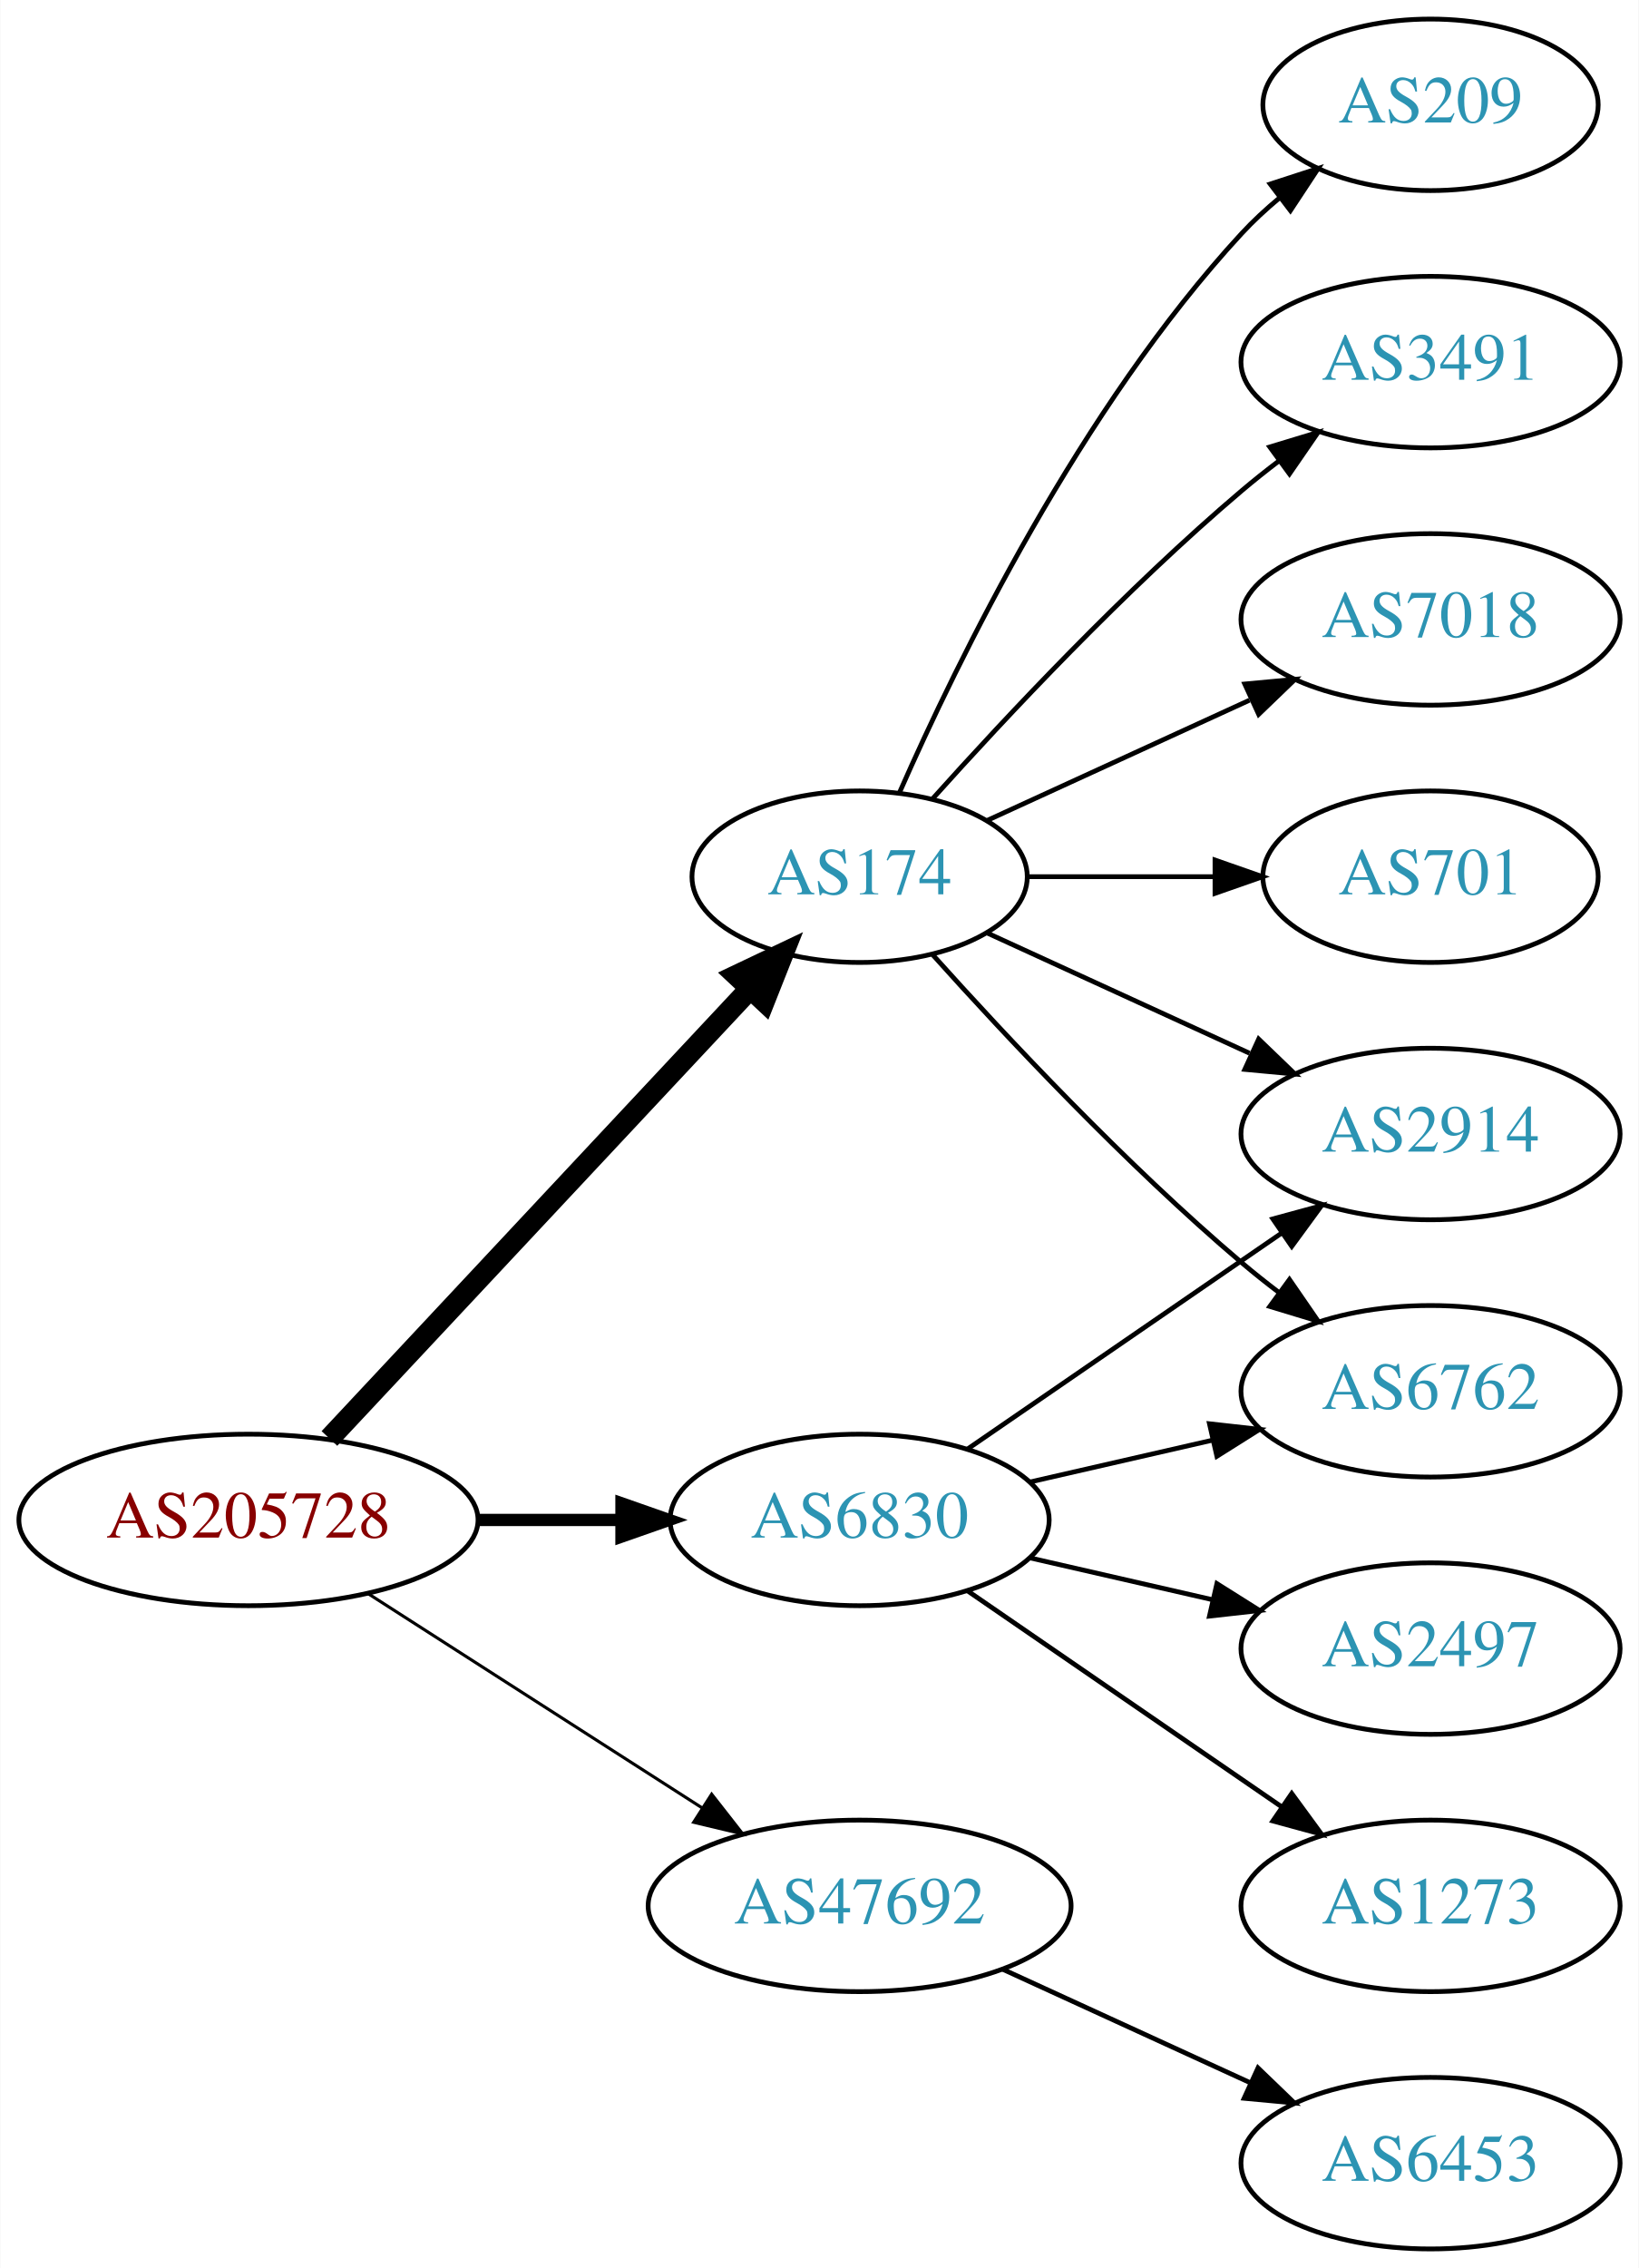
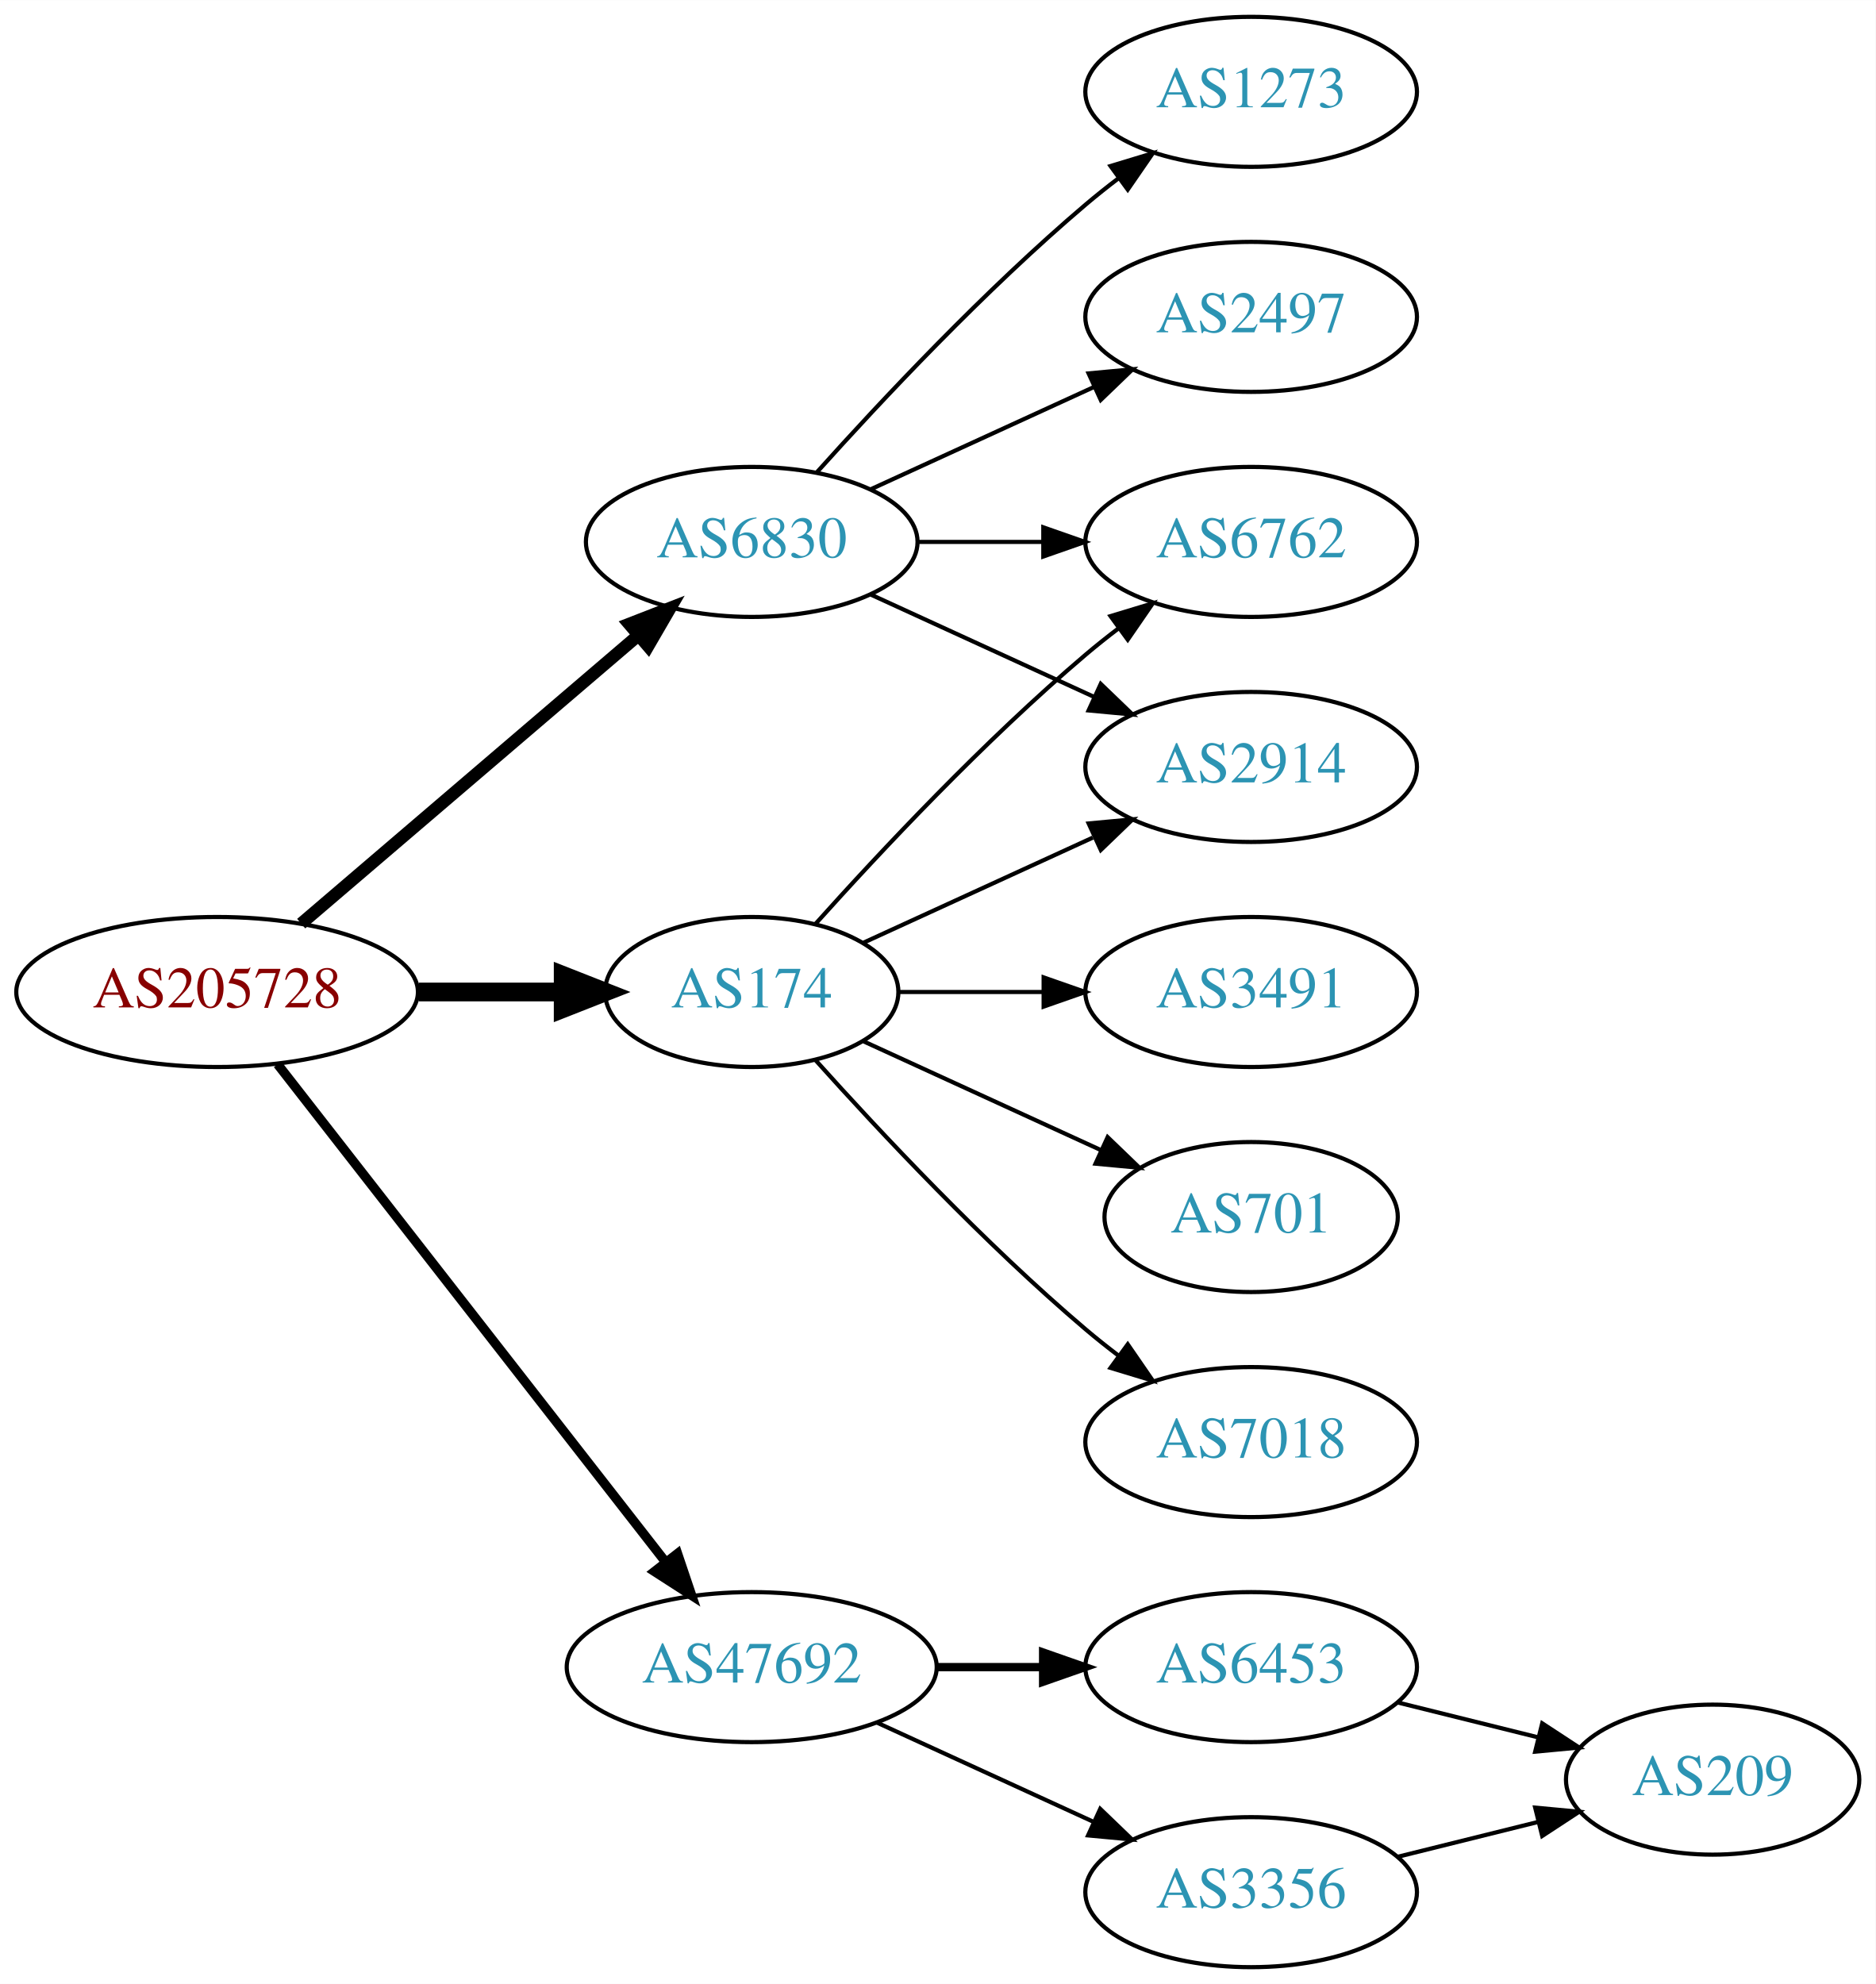
- <svg xmlns="http://www.w3.org/2000/svg" xmlns:xlink="http://www.w3.org/1999/xlink" width="344pt" height="476pt" viewBox="0.00 0.00 343.88 476.00">
+ <svg xmlns="http://www.w3.org/2000/svg" xmlns:xlink="http://www.w3.org/1999/xlink" width="450pt" height="476pt" viewBox="0.00 0.00 450.07 476.00">
  <g id="graph0" class="graph" transform="scale(1 1) rotate(0) translate(4 472)">
-     <polygon fill="white" stroke="none" points="-4,4 -4,-472 339.877,-472 339.877,4 -4,4" />
+     <polygon fill="white" stroke="none" points="-4,4 -4,-472 446.07,-472 446.07,4 -4,4" />
    <g id="node1" class="node">
      <g id="a_node1">
        <a xlink:href="/asn/205728" xlink:title="AS205728 ~ Cream Finance IT Austria GmbH [AT]">
-           <ellipse fill="#ffffff" stroke="black" cx="48.096" cy="-153" rx="48.192" ry="18" />
-           <text text-anchor="middle" x="48.096" y="-149.3" font-family="Times,serif" font-size="14.00" fill="#880000">AS205728</text>
+           <ellipse fill="#ffffff" stroke="black" cx="48.096" cy="-234" rx="48.192" ry="18" />
+           <text text-anchor="middle" x="48.096" y="-230.3" font-family="Times,serif" font-size="14.00" fill="#880000">AS205728</text>
        </a>
      </g>
    </g>
    <g id="node2" class="node">
      <g id="a_node2">
        <a xlink:href="/asn/174" xlink:title="AS174 ~ Cogent Communications [US]">
-           <ellipse fill="#ffffff" stroke="black" cx="176.388" cy="-288" rx="35.194" ry="18" />
-           <text text-anchor="middle" x="176.388" y="-284.3" font-family="Times,serif" font-size="14.00" fill="#2c94b3">AS174</text>
+           <ellipse fill="#ffffff" stroke="black" cx="176.388" cy="-234" rx="35.194" ry="18" />
+           <text text-anchor="middle" x="176.388" y="-230.3" font-family="Times,serif" font-size="14.00" fill="#2c94b3">AS174</text>
        </a>
      </g>
    </g>
    <g id="edge1" class="edge">
-       <path fill="none" stroke="black" stroke-width="4.5" d="M65.091,-170.098C87.443,-193.991 128.107,-237.459 153.325,-264.416" />
-       <polygon fill="black" stroke="black" stroke-width="4.5" points="150.602,-267.269 160.309,-271.881 156.352,-261.889 150.602,-267.269" />
+       <path fill="none" stroke="black" stroke-width="4.5" d="M96.481,-234C107.842,-234 119.93,-234 131.142,-234" />
+       <polygon fill="black" stroke="black" stroke-width="4.5" points="131.146,-237.938 141.146,-234 131.146,-230.063 131.146,-237.938" />
    </g>
    <g id="node3" class="node">
      <g id="a_node3">
        <a xlink:href="/asn/6830" xlink:title="AS6830 ~ LGI-UPC [AT]">
-           <ellipse fill="#ffffff" stroke="black" cx="176.388" cy="-153" rx="39.794" ry="18" />
-           <text text-anchor="middle" x="176.388" y="-149.3" font-family="Times,serif" font-size="14.00" fill="#2c94b3">AS6830</text>
+           <ellipse fill="#ffffff" stroke="black" cx="176.388" cy="-342" rx="39.794" ry="18" />
+           <text text-anchor="middle" x="176.388" y="-338.3" font-family="Times,serif" font-size="14.00" fill="#2c94b3">AS6830</text>
        </a>
      </g>
    </g>
    <g id="edge2" class="edge">
-       <path fill="none" stroke="black" stroke-width="2.571" d="M96.481,-153C106.248,-153 116.551,-153 126.373,-153" />
-       <polygon fill="black" stroke="black" stroke-width="2.571" points="126.393,-156.5 136.393,-153 126.393,-149.5 126.393,-156.5" />
+       <path fill="none" stroke="black" stroke-width="3" d="M68.277,-250.403C89.851,-268.852 125.018,-298.926 149.132,-319.547" />
+       <polygon fill="black" stroke="black" stroke-width="3" points="146.976,-322.308 156.85,-326.148 151.525,-316.988 146.976,-322.308" />
    </g>
    <g id="node4" class="node">
      <g id="a_node4">
        <a xlink:href="/asn/47692" xlink:title="AS47692 ~ Nessus GmbH [AT]">
          <ellipse fill="#ffffff" stroke="black" cx="176.388" cy="-72" rx="44.393" ry="18" />
          <text text-anchor="middle" x="176.388" y="-68.3" font-family="Times,serif" font-size="14.00" fill="#2c94b3">AS47692</text>
        </a>
      </g>
    </g>
    <g id="edge3" class="edge">
-       <path fill="none" stroke="black" stroke-width="0.643" d="M73.147,-137.574C93.024,-124.826 121.421,-106.613 143.246,-92.615" />
-       <polygon fill="black" stroke="black" stroke-width="0.643" points="145.325,-95.439 151.853,-87.094 141.546,-89.547 145.325,-95.439" />
+       <path fill="none" stroke="black" stroke-width="2.25" d="M62.611,-216.663C84.925,-188.04 129.574,-130.767 155.498,-97.514" />
+       <polygon fill="black" stroke="black" stroke-width="2.25" points="158.581,-99.251 161.969,-89.212 153.061,-94.947 158.581,-99.251" />
    </g>
    <g id="node5" class="node">
      <g id="a_node5">
-         <a xlink:href="/asn/701" xlink:title="AS701 ~ UUNET [US]">
-           <ellipse fill="#ffffff" stroke="black" cx="296.23" cy="-288" rx="35.194" ry="18" />
-           <text text-anchor="middle" x="296.23" y="-284.3" font-family="Times,serif" font-size="14.00" fill="#2c94b3">AS701</text>
+         <a xlink:href="/asn/2914" xlink:title="AS2914 ~ NTT America, Inc. [US]">
+           <ellipse fill="#ffffff" stroke="black" cx="296.23" cy="-288" rx="39.794" ry="18" />
+           <text text-anchor="middle" x="296.23" y="-284.3" font-family="Times,serif" font-size="14.00" fill="#2c94b3">AS2914</text>
        </a>
      </g>
    </g>
    <g id="edge4" class="edge">
-       <path fill="none" stroke="black" d="M211.789,-288C224.011,-288 237.946,-288 250.882,-288" />
-       <polygon fill="black" stroke="black" points="250.989,-291.5 260.989,-288 250.989,-284.5 250.989,-291.5" />
+       <path fill="none" stroke="black" d="M203.249,-245.851C219.369,-253.238 240.372,-262.862 258.237,-271.048" />
+       <polygon fill="black" stroke="black" points="257.239,-274.441 267.788,-275.425 260.155,-268.077 257.239,-274.441" />
    </g>
    <g id="node6" class="node">
      <g id="a_node6">
-         <a xlink:href="/asn/209" xlink:title="AS209 ~ CenturyLink Communications, LLC [US]">
-           <ellipse fill="#ffffff" stroke="black" cx="296.23" cy="-450" rx="35.194" ry="18" />
-           <text text-anchor="middle" x="296.23" y="-446.3" font-family="Times,serif" font-size="14.00" fill="#2c94b3">AS209</text>
+         <a xlink:href="/asn/3491" xlink:title="AS3491 ~ PCCW Global, Inc. [US]">
+           <ellipse fill="#ffffff" stroke="black" cx="296.23" cy="-234" rx="39.794" ry="18" />
+           <text text-anchor="middle" x="296.23" y="-230.3" font-family="Times,serif" font-size="14.00" fill="#2c94b3">AS3491</text>
        </a>
      </g>
    </g>
    <g id="edge5" class="edge">
-       <path fill="none" stroke="black" d="M184.803,-305.761C196.872,-333.183 222.843,-386.473 256.584,-423 258.989,-425.604 261.687,-428.1 264.509,-430.449" />
-       <polygon fill="black" stroke="black" points="262.577,-433.378 272.653,-436.653 266.819,-427.809 262.577,-433.378" />
+       <path fill="none" stroke="black" d="M211.789,-234C222.613,-234 234.781,-234 246.408,-234" />
+       <polygon fill="black" stroke="black" points="246.439,-237.5 256.439,-234 246.439,-230.5 246.439,-237.5" />
    </g>
    <g id="node7" class="node">
      <g id="a_node7">
-         <a xlink:href="/asn/6762" xlink:title="AS6762 ~ TELECOM ITALIA SPARKLE S.p.A. [IT]">
-           <ellipse fill="#ffffff" stroke="black" cx="296.23" cy="-180" rx="39.794" ry="18" />
-           <text text-anchor="middle" x="296.23" y="-176.3" font-family="Times,serif" font-size="14.00" fill="#2c94b3">AS6762</text>
+         <a xlink:href="/asn/701" xlink:title="AS701 ~ UUNET [US]">
+           <ellipse fill="#ffffff" stroke="black" cx="296.23" cy="-180" rx="35.194" ry="18" />
+           <text text-anchor="middle" x="296.23" y="-176.3" font-family="Times,serif" font-size="14.00" fill="#2c94b3">AS701</text>
        </a>
      </g>
    </g>
    <g id="edge6" class="edge">
-       <path fill="none" stroke="black" d="M191.75,-271.591C207.023,-254.568 232.282,-227.604 256.584,-207 259.081,-204.883 261.741,-202.768 264.453,-200.707" />
-       <polygon fill="black" stroke="black" points="266.619,-203.459 272.629,-194.734 262.489,-197.806 266.619,-203.459" />
+       <path fill="none" stroke="black" d="M203.249,-222.149C219.98,-214.482 241.97,-204.406 260.254,-196.028" />
+       <polygon fill="black" stroke="black" points="261.796,-199.171 269.429,-191.823 258.88,-192.807 261.796,-199.171" />
    </g>
    <g id="node8" class="node">
      <g id="a_node8">
-         <a xlink:href="/asn/2914" xlink:title="AS2914 ~ NTT America, Inc. [US]">
-           <ellipse fill="#ffffff" stroke="black" cx="296.23" cy="-234" rx="39.794" ry="18" />
-           <text text-anchor="middle" x="296.23" y="-230.3" font-family="Times,serif" font-size="14.00" fill="#2c94b3">AS2914</text>
+         <a xlink:href="/asn/7018" xlink:title="AS7018 ~ AT&amp;T Services, Inc. [US]">
+           <ellipse fill="#ffffff" stroke="black" cx="296.23" cy="-126" rx="39.794" ry="18" />
+           <text text-anchor="middle" x="296.23" y="-122.3" font-family="Times,serif" font-size="14.00" fill="#2c94b3">AS7018</text>
        </a>
      </g>
    </g>
    <g id="edge7" class="edge">
-       <path fill="none" stroke="black" d="M203.249,-276.149C219.369,-268.762 240.372,-259.138 258.237,-250.952" />
-       <polygon fill="black" stroke="black" points="260.155,-253.923 267.788,-246.575 257.239,-247.559 260.155,-253.923" />
+       <path fill="none" stroke="black" d="M191.75,-217.591C207.023,-200.568 232.282,-173.604 256.584,-153 259.081,-150.883 261.741,-148.768 264.453,-146.707" />
+       <polygon fill="black" stroke="black" points="266.619,-149.459 272.629,-140.734 262.489,-143.806 266.619,-149.459" />
    </g>
    <g id="node9" class="node">
      <g id="a_node9">
-         <a xlink:href="/asn/3491" xlink:title="AS3491 ~ PCCW Global, Inc. [US]">
-           <ellipse fill="#ffffff" stroke="black" cx="296.23" cy="-396" rx="39.794" ry="18" />
-           <text text-anchor="middle" x="296.23" y="-392.3" font-family="Times,serif" font-size="14.00" fill="#2c94b3">AS3491</text>
+         <a xlink:href="/asn/6762" xlink:title="AS6762 ~ TELECOM ITALIA SPARKLE S.p.A. [IT]">
+           <ellipse fill="#ffffff" stroke="black" cx="296.23" cy="-342" rx="39.794" ry="18" />
+           <text text-anchor="middle" x="296.23" y="-338.3" font-family="Times,serif" font-size="14.00" fill="#2c94b3">AS6762</text>
        </a>
      </g>
    </g>
    <g id="edge8" class="edge">
-       <path fill="none" stroke="black" d="M191.75,-304.409C207.023,-321.432 232.282,-348.396 256.584,-369 259.081,-371.117 261.741,-373.232 264.453,-375.293" />
-       <polygon fill="black" stroke="black" points="262.489,-378.194 272.629,-381.266 266.619,-372.541 262.489,-378.194" />
+       <path fill="none" stroke="black" d="M191.75,-250.409C207.023,-267.432 232.282,-294.396 256.584,-315 259.081,-317.117 261.741,-319.232 264.453,-321.293" />
+       <polygon fill="black" stroke="black" points="262.489,-324.194 272.629,-327.266 266.619,-318.541 262.489,-324.194" />
+     </g>
+     <g id="edge11" class="edge">
+       <path fill="none" stroke="black" d="M205.016,-329.339C220.973,-322.027 241.244,-312.739 258.527,-304.819" />
+       <polygon fill="black" stroke="black" points="260.141,-307.929 267.774,-300.581 257.225,-301.565 260.141,-307.929" />
+     </g>
+     <g id="edge10" class="edge">
+       <path fill="none" stroke="black" d="M216.3,-342C225.854,-342 236.203,-342 246.166,-342" />
+       <polygon fill="black" stroke="black" points="246.358,-345.5 256.358,-342 246.358,-338.5 246.358,-345.5" />
    </g>
    <g id="node10" class="node">
      <g id="a_node10">
-         <a xlink:href="/asn/7018" xlink:title="AS7018 ~ AT&amp;T Services, Inc. [US]">
-           <ellipse fill="#ffffff" stroke="black" cx="296.23" cy="-342" rx="39.794" ry="18" />
-           <text text-anchor="middle" x="296.23" y="-338.3" font-family="Times,serif" font-size="14.00" fill="#2c94b3">AS7018</text>
+         <a xlink:href="/asn/2497" xlink:title="AS2497 ~ Internet Initiative Japan Inc. [JP]">
+           <ellipse fill="#ffffff" stroke="black" cx="296.23" cy="-396" rx="39.794" ry="18" />
+           <text text-anchor="middle" x="296.23" y="-392.3" font-family="Times,serif" font-size="14.00" fill="#2c94b3">AS2497</text>
        </a>
      </g>
    </g>
    <g id="edge9" class="edge">
-       <path fill="none" stroke="black" d="M203.249,-299.851C219.369,-307.238 240.372,-316.862 258.237,-325.048" />
-       <polygon fill="black" stroke="black" points="257.239,-328.441 267.788,-329.425 260.155,-322.077 257.239,-328.441" />
-     </g>
-     <g id="edge11" class="edge">
-       <path fill="none" stroke="black" d="M212.107,-160.955C224.107,-163.704 237.728,-166.825 250.42,-169.733" />
-       <polygon fill="black" stroke="black" points="249.823,-173.187 260.352,-172.009 251.386,-166.364 249.823,-173.187" />
-     </g>
-     <g id="edge10" class="edge">
-       <path fill="none" stroke="black" d="M199.002,-167.857C217.49,-180.565 244.304,-198.995 264.934,-213.175" />
-       <polygon fill="black" stroke="black" points="263.13,-216.183 273.354,-218.963 267.096,-210.414 263.13,-216.183" />
+       <path fill="none" stroke="black" d="M205.016,-354.661C220.973,-361.973 241.244,-371.261 258.527,-379.181" />
+       <polygon fill="black" stroke="black" points="257.225,-382.435 267.774,-383.419 260.141,-376.071 257.225,-382.435" />
    </g>
    <g id="node11" class="node">
      <g id="a_node11">
        <a xlink:href="/asn/1273" xlink:title="AS1273 ~ Vodafone Group PLC [EU]">
-           <ellipse fill="#ffffff" stroke="black" cx="296.23" cy="-72" rx="39.794" ry="18" />
-           <text text-anchor="middle" x="296.23" y="-68.3" font-family="Times,serif" font-size="14.00" fill="#2c94b3">AS1273</text>
+           <ellipse fill="#ffffff" stroke="black" cx="296.23" cy="-450" rx="39.794" ry="18" />
+           <text text-anchor="middle" x="296.23" y="-446.3" font-family="Times,serif" font-size="14.00" fill="#2c94b3">AS1273</text>
        </a>
      </g>
    </g>
    <g id="edge12" class="edge">
-       <path fill="none" stroke="black" d="M199.002,-138.143C217.49,-125.435 244.304,-107.005 264.934,-92.825" />
-       <polygon fill="black" stroke="black" points="267.096,-95.586 273.354,-87.037 263.13,-89.817 267.096,-95.586" />
+       <path fill="none" stroke="black" d="M192.034,-358.725C207.334,-375.765 232.432,-402.523 256.584,-423 259.081,-425.117 261.741,-427.232 264.453,-429.293" />
+       <polygon fill="black" stroke="black" points="262.489,-432.194 272.629,-435.266 266.619,-426.541 262.489,-432.194" />
    </g>
    <g id="node12" class="node">
      <g id="a_node12">
-         <a xlink:href="/asn/2497" xlink:title="AS2497 ~ Internet Initiative Japan Inc. [JP]">
-           <ellipse fill="#ffffff" stroke="black" cx="296.23" cy="-126" rx="39.794" ry="18" />
-           <text text-anchor="middle" x="296.23" y="-122.3" font-family="Times,serif" font-size="14.00" fill="#2c94b3">AS2497</text>
+         <a xlink:href="/asn/6453" xlink:title="AS6453 ~ TATA COMMUNICATIONS (AMERICA) INC [US]">
+           <ellipse fill="#ffffff" stroke="black" cx="296.23" cy="-72" rx="39.794" ry="18" />
+           <text text-anchor="middle" x="296.23" y="-68.3" font-family="Times,serif" font-size="14.00" fill="#2c94b3">AS6453</text>
        </a>
      </g>
    </g>
    <g id="edge13" class="edge">
-       <path fill="none" stroke="black" d="M212.107,-145.045C224.107,-142.296 237.728,-139.175 250.42,-136.267" />
-       <polygon fill="black" stroke="black" points="251.386,-139.636 260.352,-133.991 249.823,-132.813 251.386,-139.636" />
+       <path fill="none" stroke="black" stroke-width="2" d="M220.599,-72C228.911,-72 237.674,-72 246.156,-72" />
+       <polygon fill="black" stroke="black" stroke-width="2" points="246.315,-75.5 256.315,-72 246.315,-68.5 246.315,-75.5" />
    </g>
    <g id="node13" class="node">
      <g id="a_node13">
-         <a xlink:href="/asn/6453" xlink:title="AS6453 ~ TATA COMMUNICATIONS (AMERICA) INC [US]">
+         <a xlink:href="/asn/3356" xlink:title="AS3356 ~ Level 3 Parent, LLC [US]">
          <ellipse fill="#ffffff" stroke="black" cx="296.23" cy="-18" rx="39.794" ry="18" />
-           <text text-anchor="middle" x="296.23" y="-14.3" font-family="Times,serif" font-size="14.00" fill="#2c94b3">AS6453</text>
+           <text text-anchor="middle" x="296.23" y="-14.3" font-family="Times,serif" font-size="14.00" fill="#2c94b3">AS3356</text>
        </a>
      </g>
    </g>
    <g id="edge14" class="edge">
      <path fill="none" stroke="black" d="M206.517,-58.652C222.128,-51.498 241.526,-42.609 258.198,-34.969" />
      <polygon fill="black" stroke="black" points="260.017,-37.986 267.65,-30.638 257.101,-31.622 260.017,-37.986" />
    </g>
+     <g id="node14" class="node">
+       <g id="a_node14">
+         <a xlink:href="/asn/209" xlink:title="AS209 ~ CenturyLink Communications, LLC [US]">
+           <ellipse fill="#ffffff" stroke="black" cx="406.973" cy="-45" rx="35.194" ry="18" />
+           <text text-anchor="middle" x="406.973" y="-41.3" font-family="Times,serif" font-size="14.00" fill="#2c94b3">AS209</text>
+         </a>
+       </g>
+     </g>
+     <g id="edge15" class="edge">
+       <path fill="none" stroke="black" d="M331.339,-63.531C342.021,-60.879 353.921,-57.924 365.024,-55.167" />
+       <polygon fill="black" stroke="black" points="366.077,-58.512 374.939,-52.706 364.391,-51.718 366.077,-58.512" />
+     </g>
+     <g id="edge16" class="edge">
+       <path fill="none" stroke="black" d="M331.339,-26.469C342.021,-29.121 353.921,-32.076 365.024,-34.833" />
+       <polygon fill="black" stroke="black" points="364.391,-38.282 374.939,-37.294 366.077,-31.488 364.391,-38.282" />
+     </g>
  </g>
</svg>
